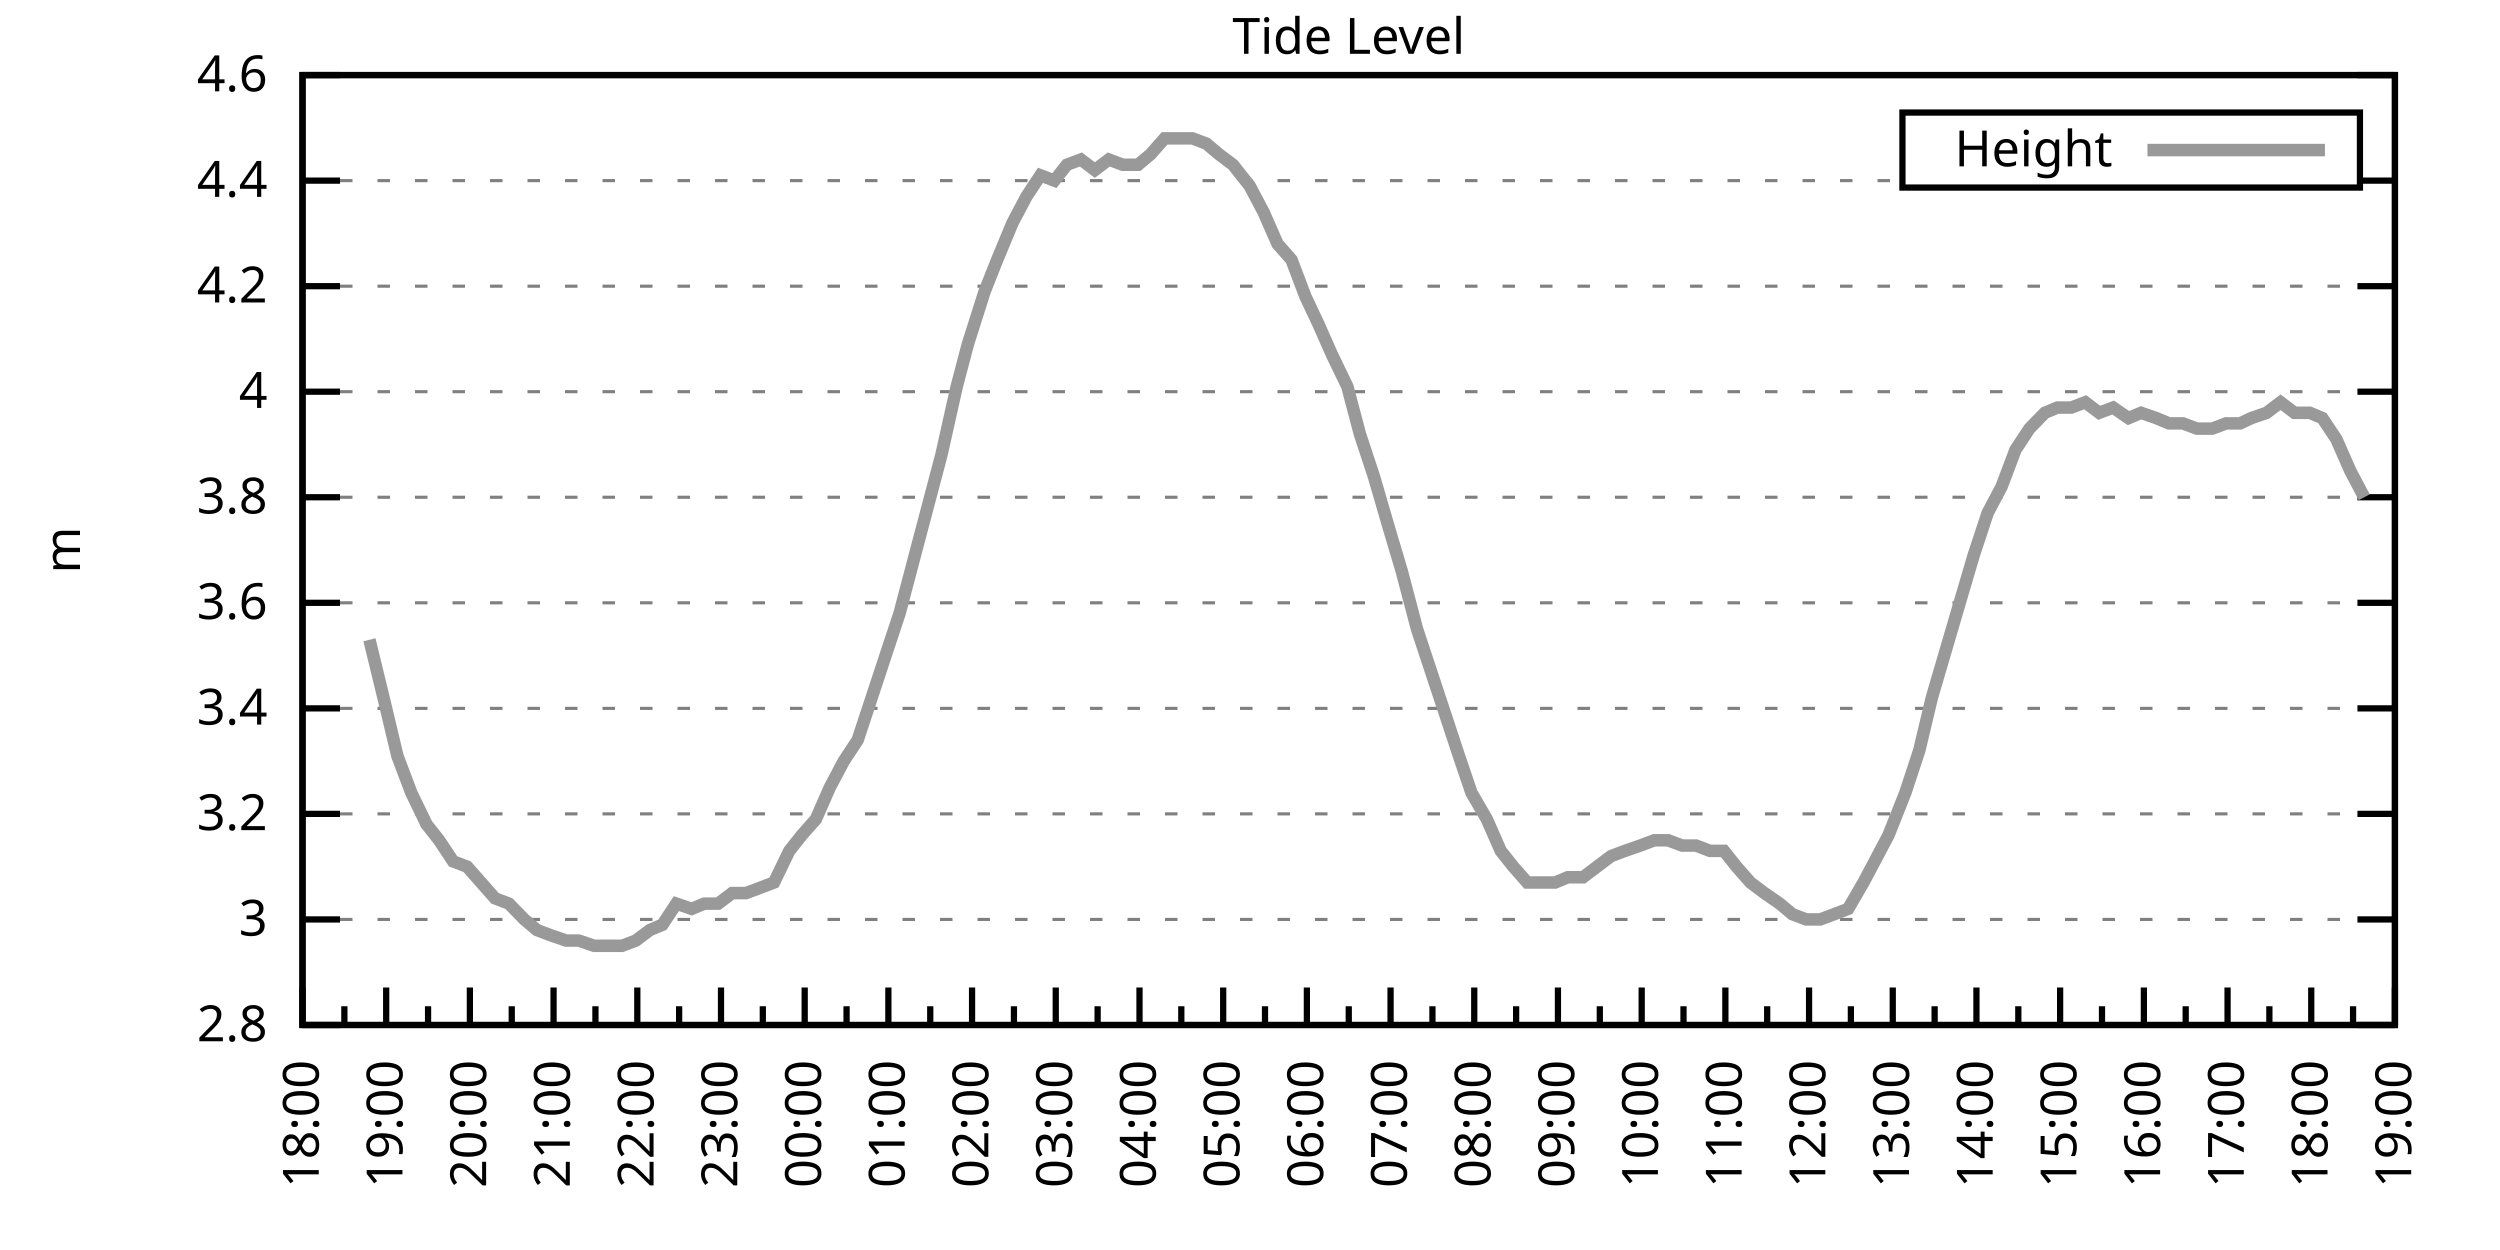
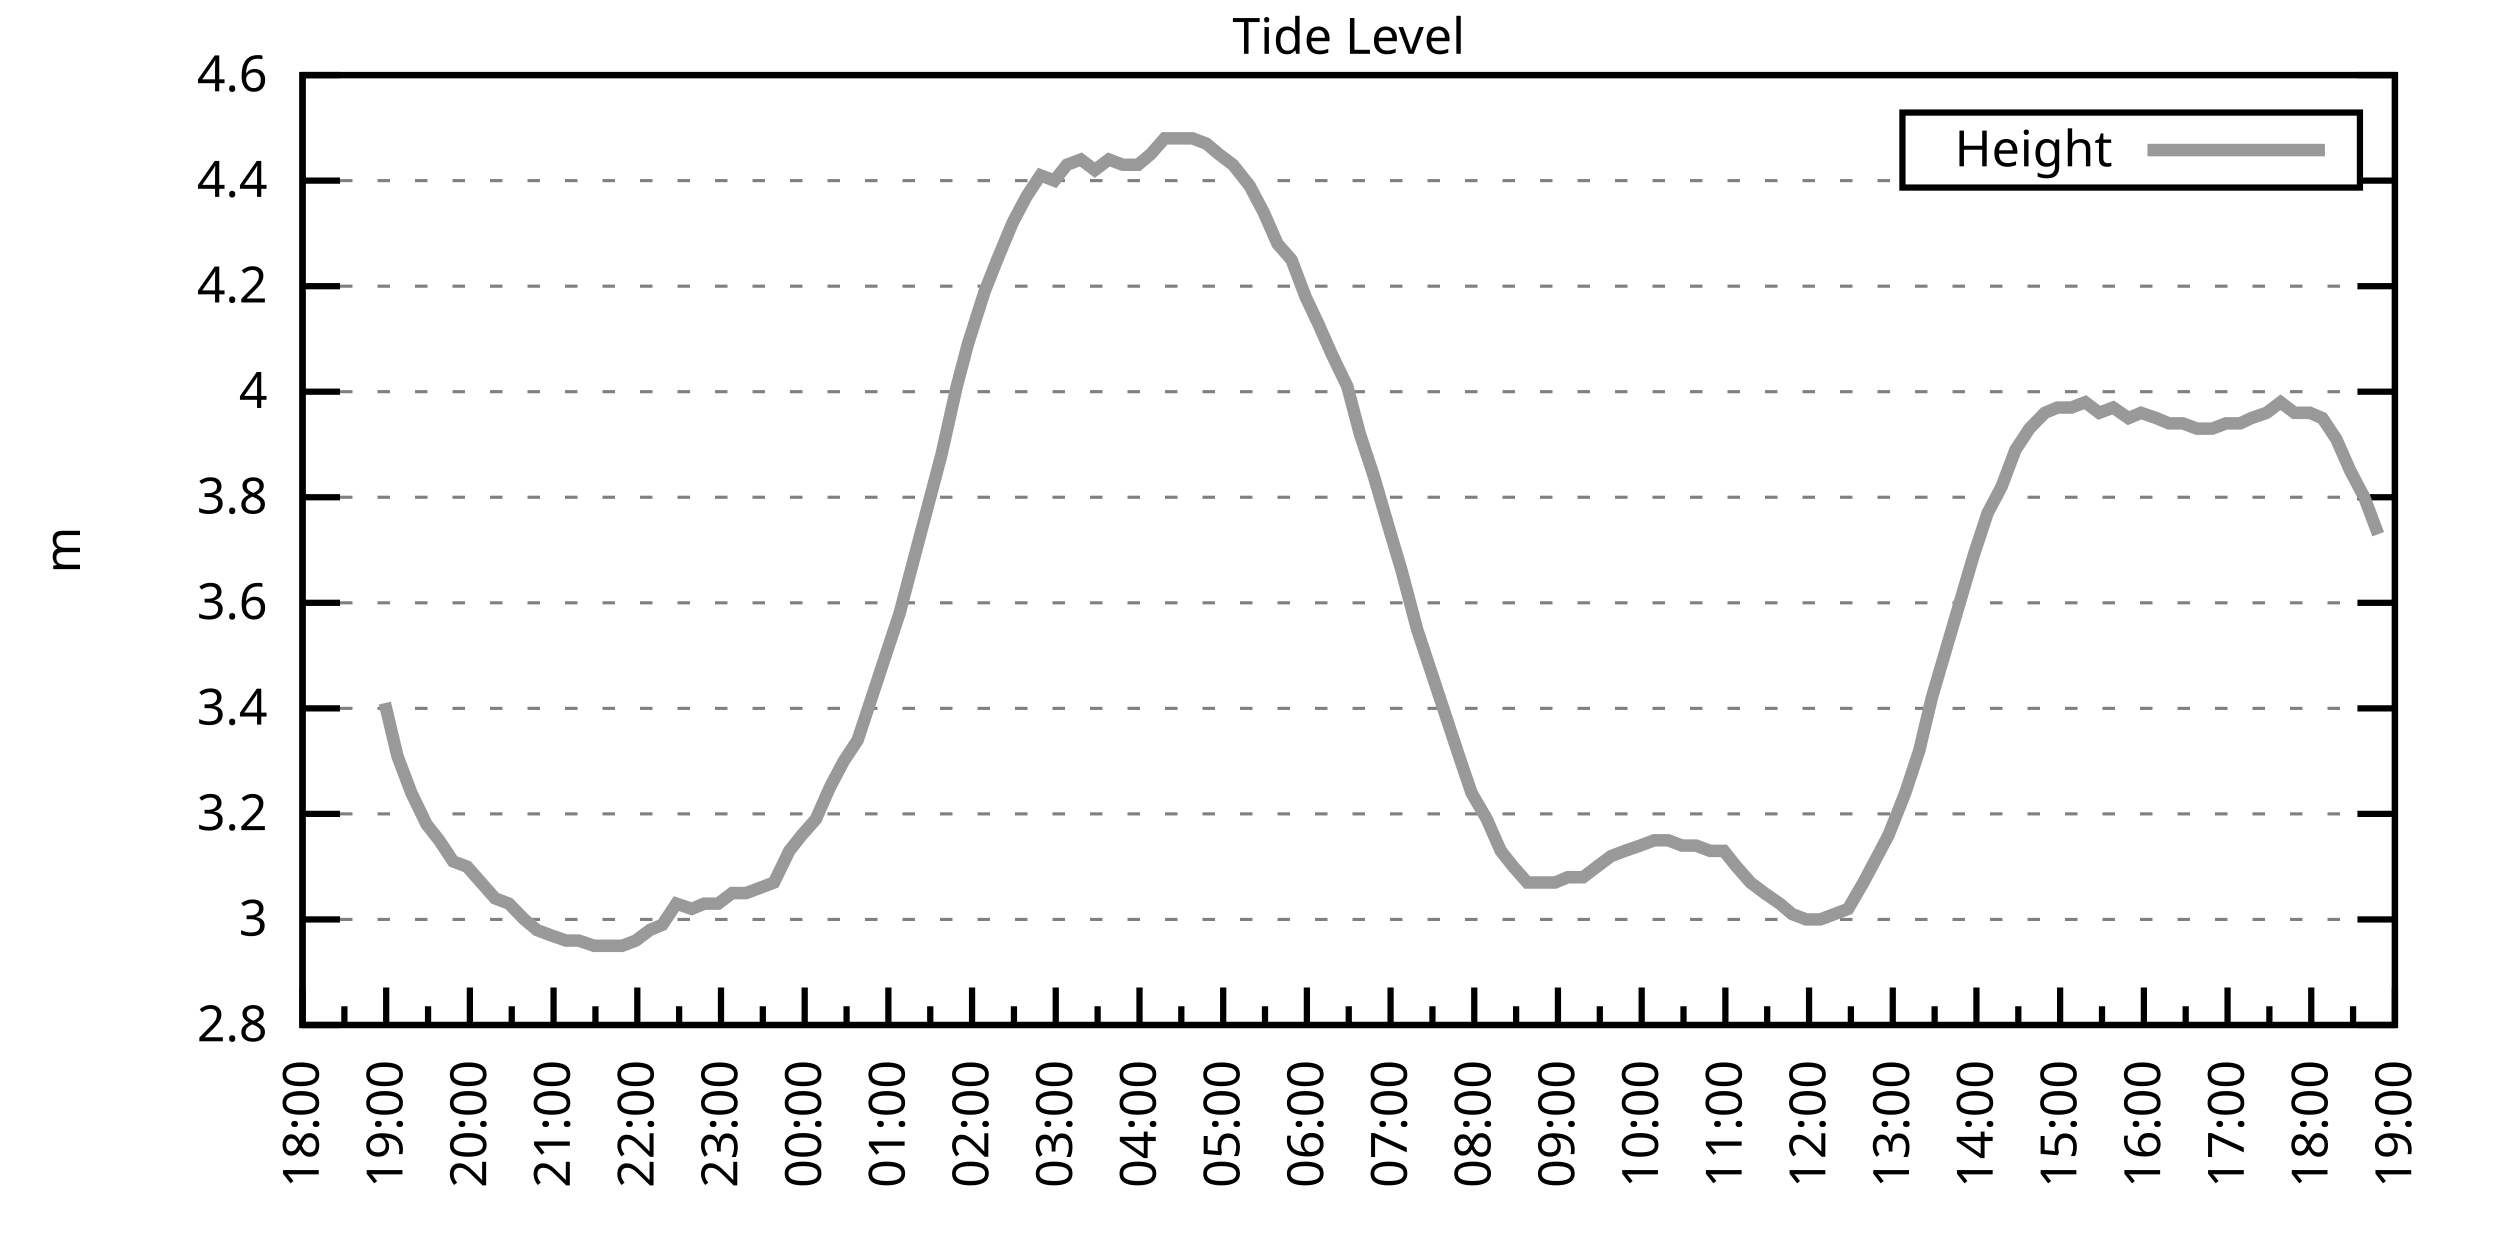
<svg xmlns="http://www.w3.org/2000/svg" xmlns:xlink="http://www.w3.org/1999/xlink" width="400" height="200" viewBox="0 0 400 200">
  <g id="gnuplot_canvas">
    <rect x="0" y="0" width="400" height="200" fill="none" />
    <defs>
      <circle id="gpDot" r="0.5" stroke-width="0.5" stroke="currentColor" />
      <path id="gpPt0" stroke-width="0.333" stroke="currentColor" d="M-1,0 h2 M0,-1 v2" />
      <path id="gpPt1" stroke-width="0.333" stroke="currentColor" d="M-1,-1 L1,1 M1,-1 L-1,1" />
      <path id="gpPt2" stroke-width="0.333" stroke="currentColor" d="M-1,0 L1,0 M0,-1 L0,1 M-1,-1 L1,1 M-1,1 L1,-1" />
      <rect id="gpPt3" stroke-width="0.333" stroke="currentColor" x="-1" y="-1" width="2" height="2" />
      <rect id="gpPt4" stroke-width="0.333" stroke="currentColor" fill="currentColor" x="-1" y="-1" width="2" height="2" />
      <circle id="gpPt5" stroke-width="0.333" stroke="currentColor" cx="0" cy="0" r="1" />
      <use xlink:href="#gpPt5" id="gpPt6" fill="currentColor" stroke="none" />
      <path id="gpPt7" stroke-width="0.333" stroke="currentColor" d="M0,-1.33 L-1.33,0.67 L1.33,0.67 z" />
      <use xlink:href="#gpPt7" id="gpPt8" fill="currentColor" stroke="none" />
      <use xlink:href="#gpPt7" id="gpPt9" stroke="currentColor" transform="rotate(180)" />
      <use xlink:href="#gpPt9" id="gpPt10" fill="currentColor" stroke="none" />
      <use xlink:href="#gpPt3" id="gpPt11" stroke="currentColor" transform="rotate(45)" />
      <use xlink:href="#gpPt11" id="gpPt12" fill="currentColor" stroke="none" />
      <path id="gpPt13" stroke-width="0.333" stroke="currentColor" d="M0,1.330 L1.265,0.411 L0.782,-1.067 L-0.782,-1.076 L-1.265,0.411 z" />
      <use xlink:href="#gpPt13" id="gpPt14" fill="currentColor" stroke="none" />
      <filter id="textbox" filterUnits="objectBoundingBox" x="0" y="0" height="1" width="1">
        <feFlood flood-color="white" flood-opacity="1" result="bgnd" />
        <feComposite in="SourceGraphic" in2="bgnd" operator="atop" />
      </filter>
      <filter id="greybox" filterUnits="objectBoundingBox" x="0" y="0" height="1" width="1">
        <feFlood flood-color="lightgrey" flood-opacity="1" result="grey" />
        <feComposite in="SourceGraphic" in2="grey" operator="atop" />
      </filter>
    </defs>
    <g fill="none" color="white" stroke="currentColor" stroke-width="1.00" stroke-linecap="butt" stroke-linejoin="miter">
</g>
    <g fill="none" color="black" stroke="currentColor" stroke-width="1.00" stroke-linecap="butt" stroke-linejoin="miter">
      <g stroke="none" shape-rendering="crispEdges">
        <polygon fill="rgb(255, 255, 255)" points="48.40,164.00 383.18,164.00 383.18,12.02 48.40,12.02 " />
      </g>
    </g>
    <g fill="none" color="black" stroke="currentColor" stroke-width="1.00" stroke-linecap="butt" stroke-linejoin="miter">
</g>
    <g fill="none" color="black" stroke="black" stroke-width="0.50" stroke-linecap="butt" stroke-linejoin="miter">
</g>
    <g fill="none" color="gray" stroke="currentColor" stroke-width="0.50" stroke-linecap="butt" stroke-linejoin="miter">
      <path stroke="gray" stroke-dasharray="2,4" class="gridline" d="M48.40,164.00 L383.19,164.00  " />
    </g>
    <g fill="none" color="gray" stroke="gray" stroke-width="1.00" stroke-linecap="butt" stroke-linejoin="miter">
</g>
    <g fill="none" color="black" stroke="currentColor" stroke-width="1.00" stroke-linecap="butt" stroke-linejoin="miter">
      <path stroke="black" d="M48.40,164.00 L54.40,164.00 M383.19,164.00 L377.19,164.00  " />
      <g transform="translate(42.80,166.60)" stroke="none" fill="black" font-family="Sans" font-size="8.00" text-anchor="end">
        <text>
          <tspan font-family="Sans"> 2.8</tspan>
        </text>
      </g>
    </g>
    <g fill="none" color="black" stroke="currentColor" stroke-width="1.00" stroke-linecap="butt" stroke-linejoin="miter">
</g>
    <g fill="none" color="black" stroke="black" stroke-width="0.50" stroke-linecap="butt" stroke-linejoin="miter">
</g>
    <g fill="none" color="gray" stroke="currentColor" stroke-width="0.50" stroke-linecap="butt" stroke-linejoin="miter">
      <path stroke="gray" stroke-dasharray="2,4" class="gridline" d="M48.40,147.11 L383.19,147.11  " />
    </g>
    <g fill="none" color="gray" stroke="gray" stroke-width="1.00" stroke-linecap="butt" stroke-linejoin="miter">
</g>
    <g fill="none" color="black" stroke="currentColor" stroke-width="1.00" stroke-linecap="butt" stroke-linejoin="miter">
      <path stroke="black" d="M48.40,147.11 L54.40,147.11 M383.19,147.11 L377.19,147.11  " />
      <g transform="translate(42.80,149.71)" stroke="none" fill="black" font-family="Sans" font-size="8.00" text-anchor="end">
        <text>
          <tspan font-family="Sans"> 3</tspan>
        </text>
      </g>
    </g>
    <g fill="none" color="black" stroke="currentColor" stroke-width="1.00" stroke-linecap="butt" stroke-linejoin="miter">
</g>
    <g fill="none" color="black" stroke="black" stroke-width="0.50" stroke-linecap="butt" stroke-linejoin="miter">
</g>
    <g fill="none" color="gray" stroke="currentColor" stroke-width="0.50" stroke-linecap="butt" stroke-linejoin="miter">
      <path stroke="gray" stroke-dasharray="2,4" class="gridline" d="M48.40,130.22 L383.19,130.22  " />
    </g>
    <g fill="none" color="gray" stroke="gray" stroke-width="1.00" stroke-linecap="butt" stroke-linejoin="miter">
</g>
    <g fill="none" color="black" stroke="currentColor" stroke-width="1.00" stroke-linecap="butt" stroke-linejoin="miter">
      <path stroke="black" d="M48.40,130.22 L54.40,130.22 M383.19,130.22 L377.19,130.22  " />
      <g transform="translate(42.80,132.82)" stroke="none" fill="black" font-family="Sans" font-size="8.00" text-anchor="end">
        <text>
          <tspan font-family="Sans"> 3.2</tspan>
        </text>
      </g>
    </g>
    <g fill="none" color="black" stroke="currentColor" stroke-width="1.00" stroke-linecap="butt" stroke-linejoin="miter">
</g>
    <g fill="none" color="black" stroke="black" stroke-width="0.50" stroke-linecap="butt" stroke-linejoin="miter">
</g>
    <g fill="none" color="gray" stroke="currentColor" stroke-width="0.50" stroke-linecap="butt" stroke-linejoin="miter">
      <path stroke="gray" stroke-dasharray="2,4" class="gridline" d="M48.40,113.34 L383.19,113.34  " />
    </g>
    <g fill="none" color="gray" stroke="gray" stroke-width="1.00" stroke-linecap="butt" stroke-linejoin="miter">
</g>
    <g fill="none" color="black" stroke="currentColor" stroke-width="1.00" stroke-linecap="butt" stroke-linejoin="miter">
      <path stroke="black" d="M48.40,113.34 L54.40,113.34 M383.19,113.34 L377.19,113.34  " />
      <g transform="translate(42.80,115.94)" stroke="none" fill="black" font-family="Sans" font-size="8.00" text-anchor="end">
        <text>
          <tspan font-family="Sans"> 3.4</tspan>
        </text>
      </g>
    </g>
    <g fill="none" color="black" stroke="currentColor" stroke-width="1.00" stroke-linecap="butt" stroke-linejoin="miter">
</g>
    <g fill="none" color="black" stroke="black" stroke-width="0.50" stroke-linecap="butt" stroke-linejoin="miter">
</g>
    <g fill="none" color="gray" stroke="currentColor" stroke-width="0.50" stroke-linecap="butt" stroke-linejoin="miter">
      <path stroke="gray" stroke-dasharray="2,4" class="gridline" d="M48.40,96.45 L383.19,96.45  " />
    </g>
    <g fill="none" color="gray" stroke="gray" stroke-width="1.00" stroke-linecap="butt" stroke-linejoin="miter">
</g>
    <g fill="none" color="black" stroke="currentColor" stroke-width="1.00" stroke-linecap="butt" stroke-linejoin="miter">
      <path stroke="black" d="M48.40,96.45 L54.40,96.45 M383.19,96.45 L377.19,96.45  " />
      <g transform="translate(42.80,99.05)" stroke="none" fill="black" font-family="Sans" font-size="8.00" text-anchor="end">
        <text>
          <tspan font-family="Sans"> 3.6</tspan>
        </text>
      </g>
    </g>
    <g fill="none" color="black" stroke="currentColor" stroke-width="1.00" stroke-linecap="butt" stroke-linejoin="miter">
</g>
    <g fill="none" color="black" stroke="black" stroke-width="0.50" stroke-linecap="butt" stroke-linejoin="miter">
</g>
    <g fill="none" color="gray" stroke="currentColor" stroke-width="0.50" stroke-linecap="butt" stroke-linejoin="miter">
      <path stroke="gray" stroke-dasharray="2,4" class="gridline" d="M48.40,79.56 L383.19,79.56  " />
    </g>
    <g fill="none" color="gray" stroke="gray" stroke-width="1.00" stroke-linecap="butt" stroke-linejoin="miter">
</g>
    <g fill="none" color="black" stroke="currentColor" stroke-width="1.00" stroke-linecap="butt" stroke-linejoin="miter">
      <path stroke="black" d="M48.40,79.56 L54.40,79.56 M383.19,79.56 L377.19,79.56  " />
      <g transform="translate(42.80,82.16)" stroke="none" fill="black" font-family="Sans" font-size="8.00" text-anchor="end">
        <text>
          <tspan font-family="Sans"> 3.8</tspan>
        </text>
      </g>
    </g>
    <g fill="none" color="black" stroke="currentColor" stroke-width="1.00" stroke-linecap="butt" stroke-linejoin="miter">
</g>
    <g fill="none" color="black" stroke="black" stroke-width="0.50" stroke-linecap="butt" stroke-linejoin="miter">
</g>
    <g fill="none" color="gray" stroke="currentColor" stroke-width="0.50" stroke-linecap="butt" stroke-linejoin="miter">
      <path stroke="gray" stroke-dasharray="2,4" class="gridline" d="M48.40,62.67 L383.19,62.67  " />
    </g>
    <g fill="none" color="gray" stroke="gray" stroke-width="1.00" stroke-linecap="butt" stroke-linejoin="miter">
</g>
    <g fill="none" color="black" stroke="currentColor" stroke-width="1.00" stroke-linecap="butt" stroke-linejoin="miter">
      <path stroke="black" d="M48.40,62.67 L54.40,62.67 M383.19,62.67 L377.19,62.67  " />
      <g transform="translate(42.80,65.27)" stroke="none" fill="black" font-family="Sans" font-size="8.00" text-anchor="end">
        <text>
          <tspan font-family="Sans"> 4</tspan>
        </text>
      </g>
    </g>
    <g fill="none" color="black" stroke="currentColor" stroke-width="1.00" stroke-linecap="butt" stroke-linejoin="miter">
</g>
    <g fill="none" color="black" stroke="black" stroke-width="0.50" stroke-linecap="butt" stroke-linejoin="miter">
</g>
    <g fill="none" color="gray" stroke="currentColor" stroke-width="0.50" stroke-linecap="butt" stroke-linejoin="miter">
      <path stroke="gray" stroke-dasharray="2,4" class="gridline" d="M48.40,45.79 L383.19,45.79  " />
    </g>
    <g fill="none" color="gray" stroke="gray" stroke-width="1.00" stroke-linecap="butt" stroke-linejoin="miter">
</g>
    <g fill="none" color="black" stroke="currentColor" stroke-width="1.00" stroke-linecap="butt" stroke-linejoin="miter">
      <path stroke="black" d="M48.40,45.79 L54.40,45.79 M383.19,45.79 L377.19,45.79  " />
      <g transform="translate(42.80,48.39)" stroke="none" fill="black" font-family="Sans" font-size="8.00" text-anchor="end">
        <text>
          <tspan font-family="Sans"> 4.2</tspan>
        </text>
      </g>
    </g>
    <g fill="none" color="black" stroke="currentColor" stroke-width="1.00" stroke-linecap="butt" stroke-linejoin="miter">
</g>
    <g fill="none" color="black" stroke="black" stroke-width="0.50" stroke-linecap="butt" stroke-linejoin="miter">
</g>
    <g fill="none" color="gray" stroke="currentColor" stroke-width="0.50" stroke-linecap="butt" stroke-linejoin="miter">
      <path stroke="gray" stroke-dasharray="2,4" class="gridline" d="M48.40,28.90 L304.39,28.90 M377.59,28.90 L383.19,28.90  " />
    </g>
    <g fill="none" color="gray" stroke="gray" stroke-width="1.00" stroke-linecap="butt" stroke-linejoin="miter">
</g>
    <g fill="none" color="black" stroke="currentColor" stroke-width="1.00" stroke-linecap="butt" stroke-linejoin="miter">
      <path stroke="black" d="M48.40,28.90 L54.40,28.90 M383.19,28.90 L377.19,28.90  " />
      <g transform="translate(42.80,31.50)" stroke="none" fill="black" font-family="Sans" font-size="8.00" text-anchor="end">
        <text>
          <tspan font-family="Sans"> 4.4</tspan>
        </text>
      </g>
    </g>
    <g fill="none" color="black" stroke="currentColor" stroke-width="1.00" stroke-linecap="butt" stroke-linejoin="miter">
</g>
    <g fill="none" color="black" stroke="black" stroke-width="0.50" stroke-linecap="butt" stroke-linejoin="miter">
</g>
    <g fill="none" color="gray" stroke="currentColor" stroke-width="0.50" stroke-linecap="butt" stroke-linejoin="miter">
      <path stroke="gray" stroke-dasharray="2,4" class="gridline" d="M48.40,12.01 L383.19,12.01  " />
    </g>
    <g fill="none" color="gray" stroke="gray" stroke-width="1.00" stroke-linecap="butt" stroke-linejoin="miter">
</g>
    <g fill="none" color="black" stroke="currentColor" stroke-width="1.00" stroke-linecap="butt" stroke-linejoin="miter">
      <path stroke="black" d="M48.40,12.01 L54.40,12.01 M383.19,12.01 L377.19,12.01  " />
      <g transform="translate(42.80,14.61)" stroke="none" fill="black" font-family="Sans" font-size="8.00" text-anchor="end">
        <text>
          <tspan font-family="Sans"> 4.6</tspan>
        </text>
      </g>
    </g>
    <g fill="none" color="black" stroke="currentColor" stroke-width="1.00" stroke-linecap="butt" stroke-linejoin="miter">
      <path stroke="black" d="M48.40,164.00 L48.40,158.00  " />
      <g transform="translate(51.00,169.60) rotate(270)" stroke="none" fill="black" font-family="Sans" font-size="8.00" text-anchor="end">
        <text>
          <tspan font-family="Sans">18:00</tspan>
        </text>
      </g>
    </g>
    <g fill="none" color="black" stroke="currentColor" stroke-width="1.00" stroke-linecap="butt" stroke-linejoin="miter">
      <path stroke="black" d="M55.10,164.00 L55.10,161.00 M61.79,164.00 L61.79,158.00  " />
      <g transform="translate(64.39,169.60) rotate(270)" stroke="none" fill="black" font-family="Sans" font-size="8.00" text-anchor="end">
        <text>
          <tspan font-family="Sans">19:00</tspan>
        </text>
      </g>
    </g>
    <g fill="none" color="black" stroke="currentColor" stroke-width="1.00" stroke-linecap="butt" stroke-linejoin="miter">
      <path stroke="black" d="M68.49,164.00 L68.49,161.00 M75.18,164.00 L75.18,158.00  " />
      <g transform="translate(77.78,169.60) rotate(270)" stroke="none" fill="black" font-family="Sans" font-size="8.00" text-anchor="end">
        <text>
          <tspan font-family="Sans">20:00</tspan>
        </text>
      </g>
    </g>
    <g fill="none" color="black" stroke="currentColor" stroke-width="1.00" stroke-linecap="butt" stroke-linejoin="miter">
      <path stroke="black" d="M81.88,164.00 L81.88,161.00 M88.57,164.00 L88.57,158.00  " />
      <g transform="translate(91.17,169.60) rotate(270)" stroke="none" fill="black" font-family="Sans" font-size="8.00" text-anchor="end">
        <text>
          <tspan font-family="Sans">21:00</tspan>
        </text>
      </g>
    </g>
    <g fill="none" color="black" stroke="currentColor" stroke-width="1.00" stroke-linecap="butt" stroke-linejoin="miter">
      <path stroke="black" d="M95.27,164.00 L95.27,161.00 M101.97,164.00 L101.97,158.00  " />
      <g transform="translate(104.57,169.60) rotate(270)" stroke="none" fill="black" font-family="Sans" font-size="8.00" text-anchor="end">
        <text>
          <tspan font-family="Sans">22:00</tspan>
        </text>
      </g>
    </g>
    <g fill="none" color="black" stroke="currentColor" stroke-width="1.00" stroke-linecap="butt" stroke-linejoin="miter">
      <path stroke="black" d="M108.66,164.00 L108.66,161.00 M115.36,164.00 L115.36,158.00  " />
      <g transform="translate(117.96,169.60) rotate(270)" stroke="none" fill="black" font-family="Sans" font-size="8.00" text-anchor="end">
        <text>
          <tspan font-family="Sans">23:00</tspan>
        </text>
      </g>
    </g>
    <g fill="none" color="black" stroke="currentColor" stroke-width="1.00" stroke-linecap="butt" stroke-linejoin="miter">
      <path stroke="black" d="M122.05,164.00 L122.05,161.00 M128.75,164.00 L128.75,158.00  " />
      <g transform="translate(131.35,169.60) rotate(270)" stroke="none" fill="black" font-family="Sans" font-size="8.00" text-anchor="end">
        <text>
          <tspan font-family="Sans">00:00</tspan>
        </text>
      </g>
    </g>
    <g fill="none" color="black" stroke="currentColor" stroke-width="1.00" stroke-linecap="butt" stroke-linejoin="miter">
      <path stroke="black" d="M135.45,164.00 L135.45,161.00 M142.14,164.00 L142.14,158.00  " />
      <g transform="translate(144.74,169.60) rotate(270)" stroke="none" fill="black" font-family="Sans" font-size="8.00" text-anchor="end">
        <text>
          <tspan font-family="Sans">01:00</tspan>
        </text>
      </g>
    </g>
    <g fill="none" color="black" stroke="currentColor" stroke-width="1.00" stroke-linecap="butt" stroke-linejoin="miter">
      <path stroke="black" d="M148.84,164.00 L148.84,161.00 M155.53,164.00 L155.53,158.00  " />
      <g transform="translate(158.13,169.60) rotate(270)" stroke="none" fill="black" font-family="Sans" font-size="8.00" text-anchor="end">
        <text>
          <tspan font-family="Sans">02:00</tspan>
        </text>
      </g>
    </g>
    <g fill="none" color="black" stroke="currentColor" stroke-width="1.00" stroke-linecap="butt" stroke-linejoin="miter">
      <path stroke="black" d="M162.23,164.00 L162.23,161.00 M168.92,164.00 L168.92,158.00  " />
      <g transform="translate(171.52,169.60) rotate(270)" stroke="none" fill="black" font-family="Sans" font-size="8.00" text-anchor="end">
        <text>
          <tspan font-family="Sans">03:00</tspan>
        </text>
      </g>
    </g>
    <g fill="none" color="black" stroke="currentColor" stroke-width="1.00" stroke-linecap="butt" stroke-linejoin="miter">
      <path stroke="black" d="M175.62,164.00 L175.62,161.00 M182.32,164.00 L182.32,158.00  " />
      <g transform="translate(184.92,169.60) rotate(270)" stroke="none" fill="black" font-family="Sans" font-size="8.00" text-anchor="end">
        <text>
          <tspan font-family="Sans">04:00</tspan>
        </text>
      </g>
    </g>
    <g fill="none" color="black" stroke="currentColor" stroke-width="1.00" stroke-linecap="butt" stroke-linejoin="miter">
      <path stroke="black" d="M189.01,164.00 L189.01,161.00 M195.71,164.00 L195.71,158.00  " />
      <g transform="translate(198.31,169.60) rotate(270)" stroke="none" fill="black" font-family="Sans" font-size="8.00" text-anchor="end">
        <text>
          <tspan font-family="Sans">05:00</tspan>
        </text>
      </g>
    </g>
    <g fill="none" color="black" stroke="currentColor" stroke-width="1.00" stroke-linecap="butt" stroke-linejoin="miter">
      <path stroke="black" d="M202.40,164.00 L202.40,161.00 M209.10,164.00 L209.10,158.00  " />
      <g transform="translate(211.70,169.60) rotate(270)" stroke="none" fill="black" font-family="Sans" font-size="8.00" text-anchor="end">
        <text>
          <tspan font-family="Sans">06:00</tspan>
        </text>
      </g>
    </g>
    <g fill="none" color="black" stroke="currentColor" stroke-width="1.00" stroke-linecap="butt" stroke-linejoin="miter">
      <path stroke="black" d="M215.80,164.00 L215.80,161.00 M222.49,164.00 L222.49,158.00  " />
      <g transform="translate(225.09,169.60) rotate(270)" stroke="none" fill="black" font-family="Sans" font-size="8.00" text-anchor="end">
        <text>
          <tspan font-family="Sans">07:00</tspan>
        </text>
      </g>
    </g>
    <g fill="none" color="black" stroke="currentColor" stroke-width="1.00" stroke-linecap="butt" stroke-linejoin="miter">
      <path stroke="black" d="M229.19,164.00 L229.19,161.00 M235.88,164.00 L235.88,158.00  " />
      <g transform="translate(238.48,169.60) rotate(270)" stroke="none" fill="black" font-family="Sans" font-size="8.00" text-anchor="end">
        <text>
          <tspan font-family="Sans">08:00</tspan>
        </text>
      </g>
    </g>
    <g fill="none" color="black" stroke="currentColor" stroke-width="1.00" stroke-linecap="butt" stroke-linejoin="miter">
      <path stroke="black" d="M242.58,164.00 L242.58,161.00 M249.27,164.00 L249.27,158.00  " />
      <g transform="translate(251.87,169.60) rotate(270)" stroke="none" fill="black" font-family="Sans" font-size="8.00" text-anchor="end">
        <text>
          <tspan font-family="Sans">09:00</tspan>
        </text>
      </g>
    </g>
    <g fill="none" color="black" stroke="currentColor" stroke-width="1.00" stroke-linecap="butt" stroke-linejoin="miter">
      <path stroke="black" d="M255.97,164.00 L255.97,161.00 M262.67,164.00 L262.67,158.00  " />
      <g transform="translate(265.27,169.60) rotate(270)" stroke="none" fill="black" font-family="Sans" font-size="8.00" text-anchor="end">
        <text>
          <tspan font-family="Sans">10:00</tspan>
        </text>
      </g>
    </g>
    <g fill="none" color="black" stroke="currentColor" stroke-width="1.00" stroke-linecap="butt" stroke-linejoin="miter">
      <path stroke="black" d="M269.36,164.00 L269.36,161.00 M276.06,164.00 L276.06,158.00  " />
      <g transform="translate(278.66,169.60) rotate(270)" stroke="none" fill="black" font-family="Sans" font-size="8.00" text-anchor="end">
        <text>
          <tspan font-family="Sans">11:00</tspan>
        </text>
      </g>
    </g>
    <g fill="none" color="black" stroke="currentColor" stroke-width="1.00" stroke-linecap="butt" stroke-linejoin="miter">
      <path stroke="black" d="M282.75,164.00 L282.75,161.00 M289.45,164.00 L289.45,158.00  " />
      <g transform="translate(292.05,169.60) rotate(270)" stroke="none" fill="black" font-family="Sans" font-size="8.00" text-anchor="end">
        <text>
          <tspan font-family="Sans">12:00</tspan>
        </text>
      </g>
    </g>
    <g fill="none" color="black" stroke="currentColor" stroke-width="1.00" stroke-linecap="butt" stroke-linejoin="miter">
      <path stroke="black" d="M296.14,164.00 L296.14,161.00 M302.84,164.00 L302.84,158.00  " />
      <g transform="translate(305.44,169.60) rotate(270)" stroke="none" fill="black" font-family="Sans" font-size="8.00" text-anchor="end">
        <text>
          <tspan font-family="Sans">13:00</tspan>
        </text>
      </g>
    </g>
    <g fill="none" color="black" stroke="currentColor" stroke-width="1.00" stroke-linecap="butt" stroke-linejoin="miter">
      <path stroke="black" d="M309.54,164.00 L309.54,161.00 M316.23,164.00 L316.23,158.00  " />
      <g transform="translate(318.83,169.60) rotate(270)" stroke="none" fill="black" font-family="Sans" font-size="8.00" text-anchor="end">
        <text>
          <tspan font-family="Sans">14:00</tspan>
        </text>
      </g>
    </g>
    <g fill="none" color="black" stroke="currentColor" stroke-width="1.00" stroke-linecap="butt" stroke-linejoin="miter">
      <path stroke="black" d="M322.93,164.00 L322.93,161.00 M329.62,164.00 L329.62,158.00  " />
      <g transform="translate(332.22,169.60) rotate(270)" stroke="none" fill="black" font-family="Sans" font-size="8.00" text-anchor="end">
        <text>
          <tspan font-family="Sans">15:00</tspan>
        </text>
      </g>
    </g>
    <g fill="none" color="black" stroke="currentColor" stroke-width="1.00" stroke-linecap="butt" stroke-linejoin="miter">
      <path stroke="black" d="M336.32,164.00 L336.32,161.00 M343.02,164.00 L343.02,158.00  " />
      <g transform="translate(345.62,169.60) rotate(270)" stroke="none" fill="black" font-family="Sans" font-size="8.00" text-anchor="end">
        <text>
          <tspan font-family="Sans">16:00</tspan>
        </text>
      </g>
    </g>
    <g fill="none" color="black" stroke="currentColor" stroke-width="1.00" stroke-linecap="butt" stroke-linejoin="miter">
      <path stroke="black" d="M349.71,164.00 L349.71,161.00 M356.41,164.00 L356.41,158.00  " />
      <g transform="translate(359.01,169.60) rotate(270)" stroke="none" fill="black" font-family="Sans" font-size="8.00" text-anchor="end">
        <text>
          <tspan font-family="Sans">17:00</tspan>
        </text>
      </g>
    </g>
    <g fill="none" color="black" stroke="currentColor" stroke-width="1.00" stroke-linecap="butt" stroke-linejoin="miter">
      <path stroke="black" d="M363.10,164.00 L363.10,161.00 M369.80,164.00 L369.80,158.00  " />
      <g transform="translate(372.40,169.60) rotate(270)" stroke="none" fill="black" font-family="Sans" font-size="8.00" text-anchor="end">
        <text>
          <tspan font-family="Sans">18:00</tspan>
        </text>
      </g>
    </g>
    <g fill="none" color="black" stroke="currentColor" stroke-width="1.00" stroke-linecap="butt" stroke-linejoin="miter">
      <path stroke="black" d="M376.49,164.00 L376.49,161.00 M383.19,164.00 L383.19,158.00  " />
      <g transform="translate(385.79,169.60) rotate(270)" stroke="none" fill="black" font-family="Sans" font-size="8.00" text-anchor="end">
        <text>
          <tspan font-family="Sans">19:00</tspan>
        </text>
      </g>
    </g>
    <g fill="none" color="black" stroke="currentColor" stroke-width="1.00" stroke-linecap="butt" stroke-linejoin="miter">
</g>
    <g fill="none" color="black" stroke="currentColor" stroke-width="1.00" stroke-linecap="butt" stroke-linejoin="miter">
      <path stroke="black" d="M48.40,12.01 L48.40,164.00 L383.19,164.00 L383.19,12.01 L48.40,12.01 Z  " />
    </g>
    <g fill="none" color="black" stroke="currentColor" stroke-width="1.00" stroke-linecap="butt" stroke-linejoin="miter">
      <g transform="translate(12.80,88.01) rotate(270)" stroke="none" fill="black" font-family="Sans" font-size="8.00" text-anchor="middle">
        <text>
          <tspan font-family="Sans">m</tspan>
        </text>
      </g>
    </g>
    <g fill="none" color="black" stroke="currentColor" stroke-width="1.00" stroke-linecap="butt" stroke-linejoin="miter">
</g>
    <g fill="none" color="black" stroke="currentColor" stroke-width="1.00" stroke-linecap="butt" stroke-linejoin="miter">
      <path stroke="black" d="M304.39,30.01 L304.39,18.01 L377.59,18.01 L377.59,30.01 L304.39,30.01 Z  " />
    </g>
    <g id="Tide_level_plot_1">
      <g fill="none" color="white" stroke="black" stroke-width="2.00" stroke-linecap="butt" stroke-linejoin="miter">
</g>
      <g fill="none" color="black" stroke="currentColor" stroke-width="2.00" stroke-linecap="butt" stroke-linejoin="miter">
        <g transform="translate(337.99,26.61)" stroke="none" fill="black" font-family="Sans" font-size="8.00" text-anchor="end">
          <text>
            <tspan font-family="Sans">Height</tspan>
          </text>
        </g>
      </g>
      <g fill="none" color="black" stroke="currentColor" stroke-width="2.00" stroke-linecap="butt" stroke-linejoin="miter">
-         <path stroke="rgb(153, 153, 153)" d="M343.59,24.01 L371.99,24.01 M59.11,102.36 L61.57,112.49 L63.58,120.94 L65.81,126.85 L68.26,131.91 L70.27,134.45   L72.50,137.82 L74.74,138.67 L76.97,141.20 L79.20,143.73 L81.43,144.58 L83.89,147.11 L85.90,148.80 L88.13,149.65   L90.58,150.49 L92.59,150.49 L95.05,151.33 L97.28,151.33 L99.51,151.33 L101.74,150.49 L103.98,148.80 L105.98,147.96   L108.22,144.58 L110.67,145.42 L112.68,144.58 L114.91,144.58 L117.14,142.89 L119.38,142.89 L121.61,142.05 L123.84,141.20   L126.29,136.14 L128.30,133.60 L130.54,131.07 L132.77,126.00 L135.00,121.78 L137.23,118.40 L139.46,111.65 L141.69,104.89   L143.93,98.14 L146.38,88.85 L148.61,80.41 L150.62,72.81 L153.08,61.83 L154.86,55.07 L157.54,46.63 L159.55,41.56   L162.01,35.65 L164.24,31.43 L166.47,28.05 L168.70,28.90 L170.71,26.36 L172.94,25.52 L175.17,27.21 L177.41,25.52   L179.64,26.36 L182.09,26.36 L184.10,24.68 L186.33,22.14 L188.79,22.14 L190.80,22.14 L193.03,22.99 L195.04,24.68   L197.27,26.36 L199.95,29.74 L202.18,33.96 L204.41,39.03 L206.64,41.56 L208.88,47.47 L210.88,51.70 L213.12,56.76   L215.57,61.83 L217.58,69.43 L219.81,76.18 L222.27,84.63 L224.28,91.38 L226.73,100.67 L231.20,114.18 L233.43,120.94   L235.44,126.85 L237.89,131.07 L240.12,136.14 L242.13,138.67 L244.36,141.20 L246.60,141.20 L248.83,141.20 L250.84,140.36   L253.29,140.36 L255.52,138.67 L257.76,136.98 L259.99,136.14 L262.44,135.29 L264.67,134.45 L266.91,134.45 L269.14,135.29   L271.37,135.29 L273.60,136.14 L275.83,136.14 L277.84,138.67 L280.07,141.20 L282.31,142.89 L284.76,144.58 L286.77,146.27   L289.00,147.11 L291.23,147.11 L293.47,146.27 L295.70,145.42 L298.15,141.20 L300.39,136.98 L302.17,133.60 L304.85,126.85   L307.08,120.09 L309.09,111.65 L311.32,104.05 L313.55,96.45 L315.79,88.85 L318.02,82.09 L320.25,77.87 L322.48,71.96   L324.71,68.58 L327.17,66.05 L329.18,65.21 L331.41,65.21 L333.64,64.36 L335.87,66.05 L338.10,65.21 L340.56,66.90   L342.57,66.05 L345.02,66.90 L347.03,67.74 L349.26,67.74 L351.50,68.58 L353.95,68.58 L356.18,67.74 L358.42,67.74   L360.20,66.90 L362.66,66.05 L364.89,64.36 L367.12,66.05 L369.58,66.05 L371.58,66.90 L373.82,70.27 L376.05,75.34   L378.28,79.56  " />
+         <path stroke="rgb(153, 153, 153)" d="M343.59,24.01 L371.99,24.01 M61.57,112.49 L63.58,120.94 L65.81,126.85 L68.26,131.91 L70.27,134.45 L72.50,137.82   L74.74,138.67 L76.97,141.20 L79.20,143.73 L81.43,144.58 L83.89,147.11 L85.90,148.80 L88.13,149.65 L90.58,150.49   L92.59,150.49 L95.05,151.33 L97.28,151.33 L99.51,151.33 L101.74,150.49 L103.98,148.80 L105.98,147.96 L108.22,144.58   L110.67,145.42 L112.68,144.58 L114.91,144.58 L117.14,142.89 L119.38,142.89 L121.61,142.05 L123.84,141.20 L126.29,136.14   L128.30,133.60 L130.54,131.07 L132.77,126.00 L135.00,121.78 L137.23,118.40 L139.46,111.65 L141.69,104.89 L143.93,98.14   L146.38,88.85 L148.61,80.41 L150.62,72.81 L153.08,61.83 L154.86,55.07 L157.54,46.63 L159.55,41.56 L162.01,35.65   L164.24,31.43 L166.47,28.05 L168.70,28.90 L170.71,26.36 L172.94,25.52 L175.17,27.21 L177.41,25.52 L179.64,26.36   L182.09,26.36 L184.10,24.68 L186.33,22.14 L188.79,22.14 L190.80,22.14 L193.03,22.99 L195.04,24.68 L197.27,26.36   L199.95,29.74 L202.18,33.96 L204.41,39.03 L206.64,41.56 L208.88,47.47 L210.88,51.70 L213.12,56.76 L215.57,61.83   L217.58,69.43 L219.81,76.18 L222.27,84.63 L224.28,91.38 L226.73,100.67 L231.20,114.18 L233.43,120.94 L235.44,126.85   L237.89,131.07 L240.12,136.14 L242.13,138.67 L244.36,141.20 L246.60,141.20 L248.83,141.20 L250.84,140.36 L253.29,140.36   L255.52,138.67 L257.76,136.98 L259.99,136.14 L262.44,135.29 L264.67,134.45 L266.91,134.45 L269.14,135.29 L271.37,135.29   L273.60,136.14 L275.83,136.14 L277.84,138.67 L280.07,141.20 L282.31,142.89 L284.76,144.58 L286.77,146.27 L289.00,147.11   L291.23,147.11 L293.47,146.27 L295.70,145.42 L298.15,141.20 L300.39,136.98 L302.17,133.60 L304.85,126.85 L307.08,120.09   L309.09,111.65 L311.32,104.05 L313.55,96.45 L315.79,88.85 L318.02,82.09 L320.25,77.87 L322.48,71.96 L324.71,68.58   L327.17,66.05 L329.18,65.21 L331.41,65.21 L333.64,64.36 L335.87,66.05 L338.10,65.21 L340.56,66.90 L342.57,66.05   L345.02,66.90 L347.03,67.74 L349.26,67.74 L351.50,68.58 L353.95,68.58 L356.18,67.74 L358.42,67.74 L360.20,66.90   L362.66,66.05 L364.89,64.36 L367.12,66.05 L369.58,66.05 L371.58,66.90 L373.82,70.27 L376.05,75.34 L378.28,79.56   L380.51,85.47  " />
      </g>
    </g>
    <g fill="none" color="black" stroke="currentColor" stroke-width="2.00" stroke-linecap="butt" stroke-linejoin="miter">
</g>
    <g fill="none" color="black" stroke="black" stroke-width="1.00" stroke-linecap="butt" stroke-linejoin="miter">
</g>
    <g fill="none" color="black" stroke="currentColor" stroke-width="1.00" stroke-linecap="butt" stroke-linejoin="miter">
      <path stroke="black" d="M48.40,12.01 L48.40,164.00 L383.19,164.00 L383.19,12.01 L48.40,12.01 Z  " />
    </g>
    <g fill="none" color="black" stroke="currentColor" stroke-width="1.00" stroke-linecap="butt" stroke-linejoin="miter">
      <g transform="translate(215.79,8.61)" stroke="none" fill="black" font-family="Sans" font-size="8.00" text-anchor="middle">
        <text>
          <tspan font-family="Sans">Tide Level</tspan>
        </text>
      </g>
    </g>
    <g fill="none" color="black" stroke="currentColor" stroke-width="1.00" stroke-linecap="butt" stroke-linejoin="miter">
</g>
  </g>
</svg>
